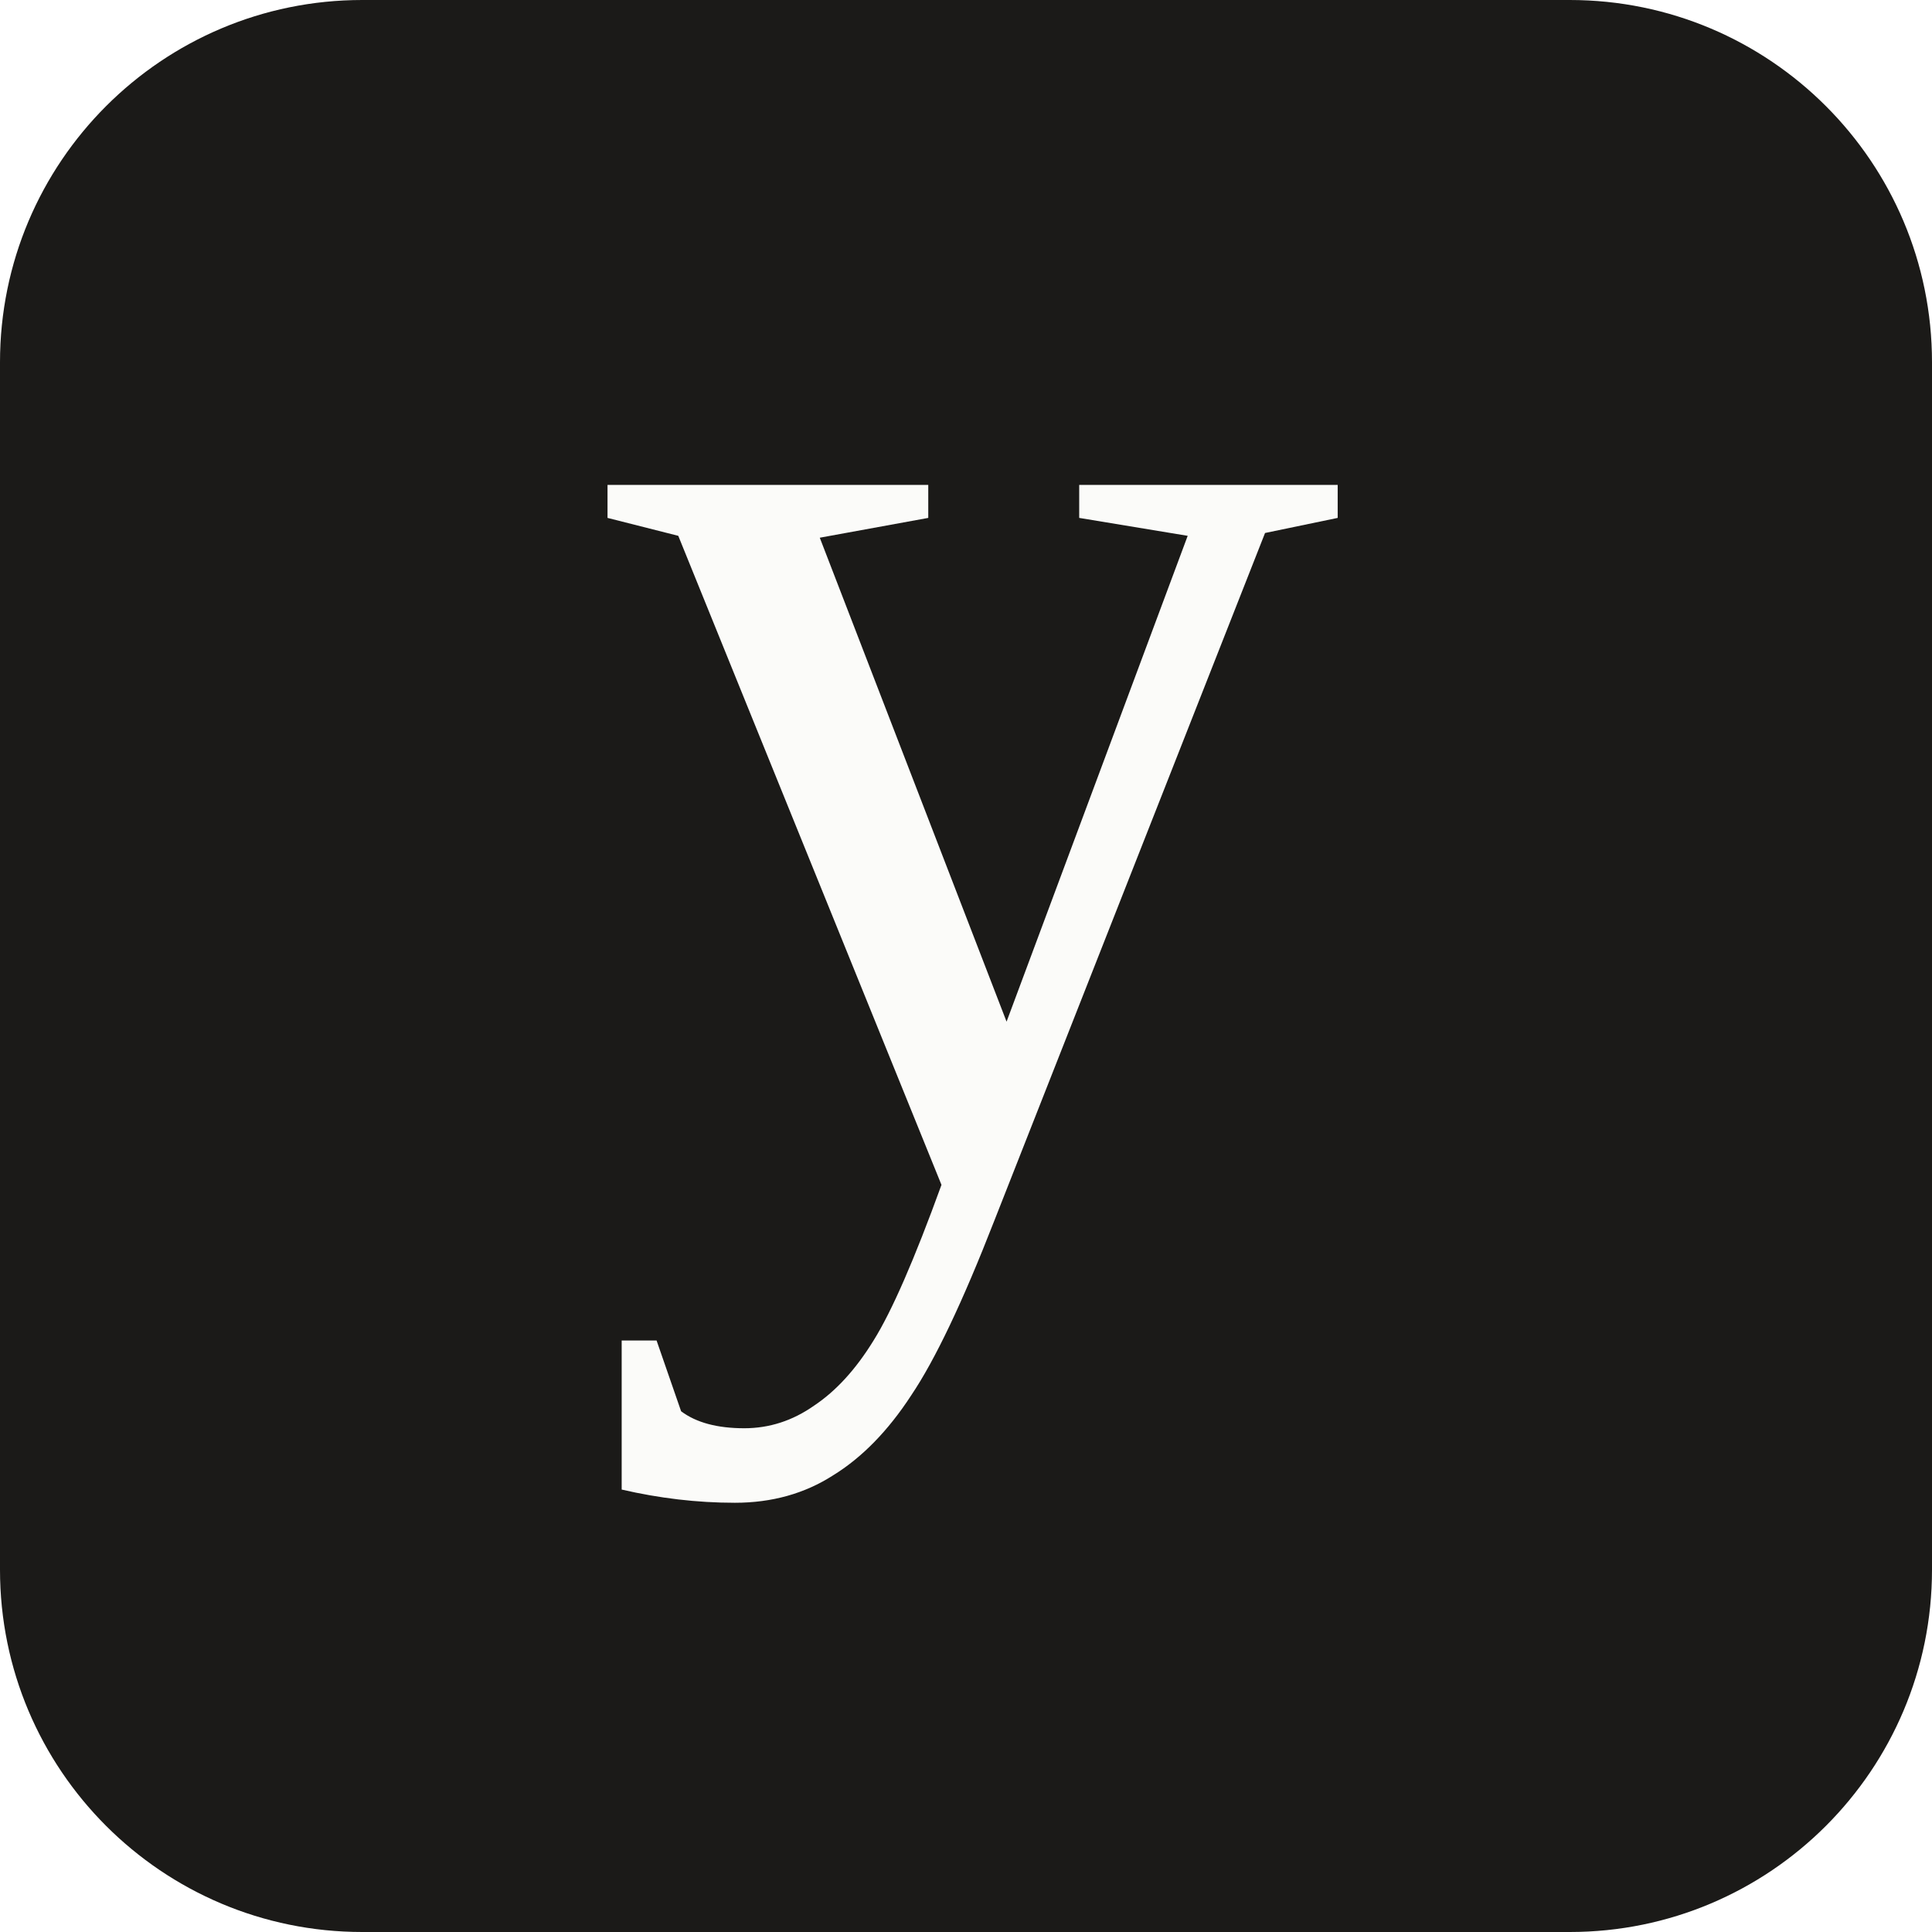
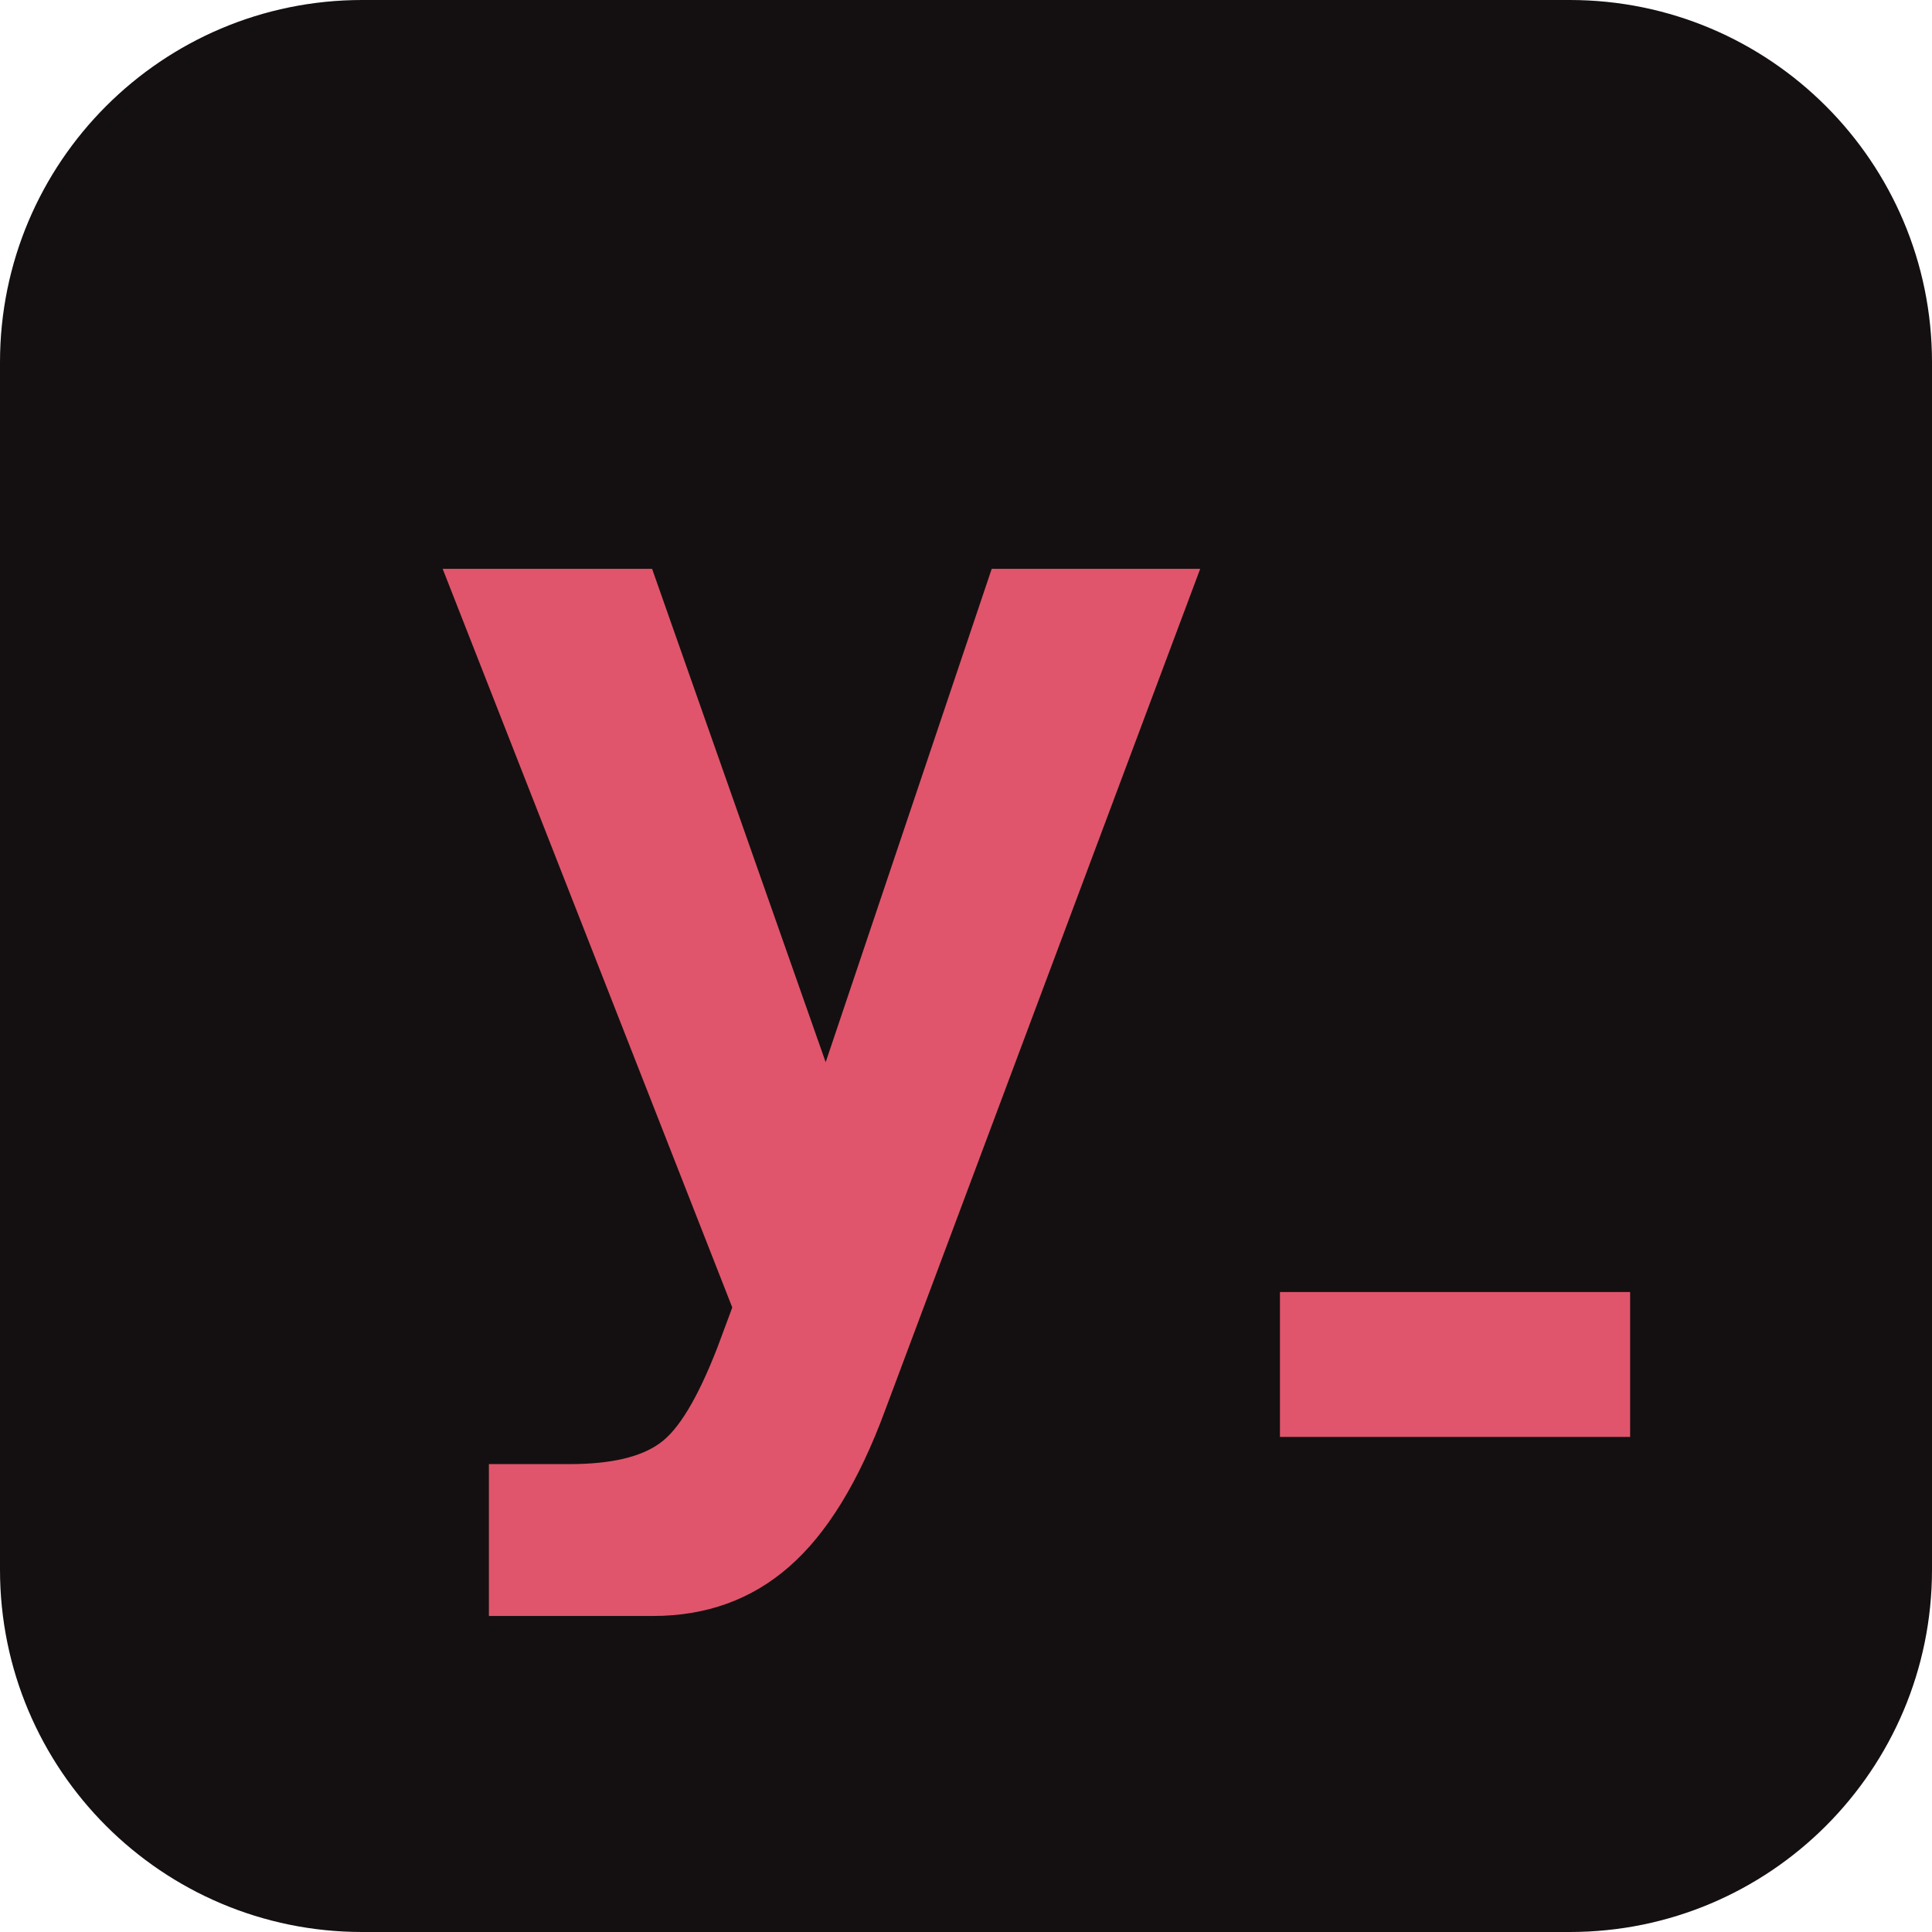
<svg xmlns="http://www.w3.org/2000/svg" viewBox="0 0 32 32">
-   <rect width="32" height="32" rx="6" fill="#1b1a18" />
-   <text x="16" y="19.5" text-anchor="middle" font-family="Georgia, 'Times New Roman', serif" font-size="25" fill="#fbfbf9">y</text>
+   <rect width="32" height="32" rx="6" fill="#141011" />
+   <text x="13.6" y="22" text-anchor="middle" font-family="'JetBrains Mono','SF Mono',Menlo,Consolas,monospace" font-weight="800" font-size="23" fill="#E0556B">y</text>
+   <rect x="21.2" y="21.4" width="5.8" height="2.4" fill="#E0556B" />
</svg>
